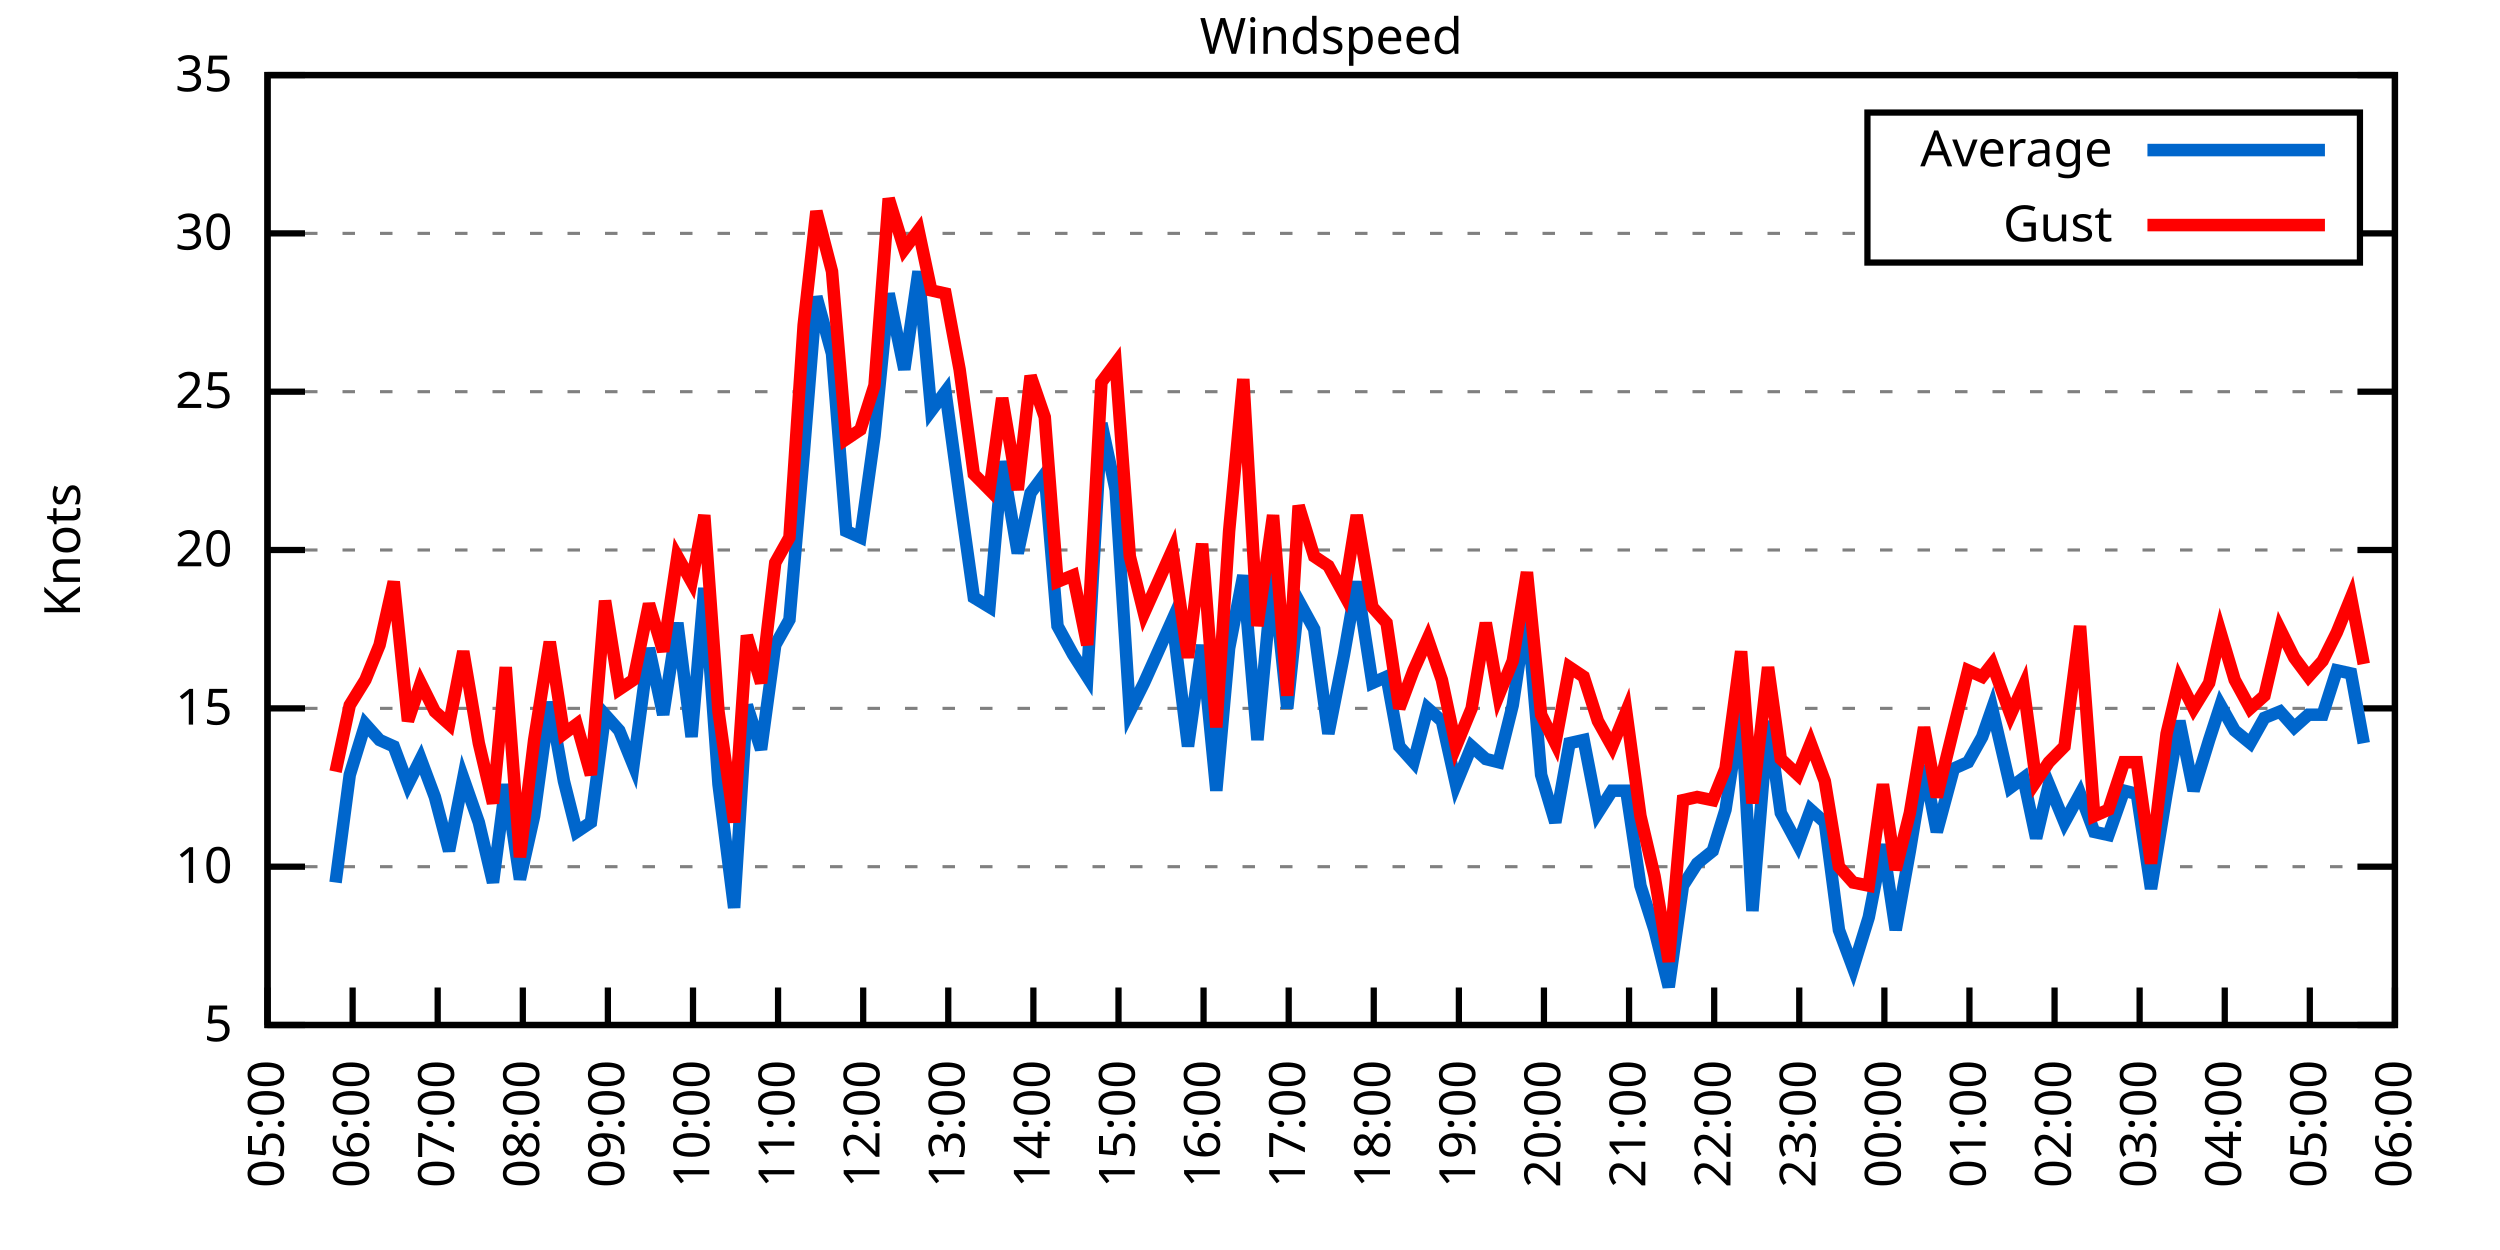
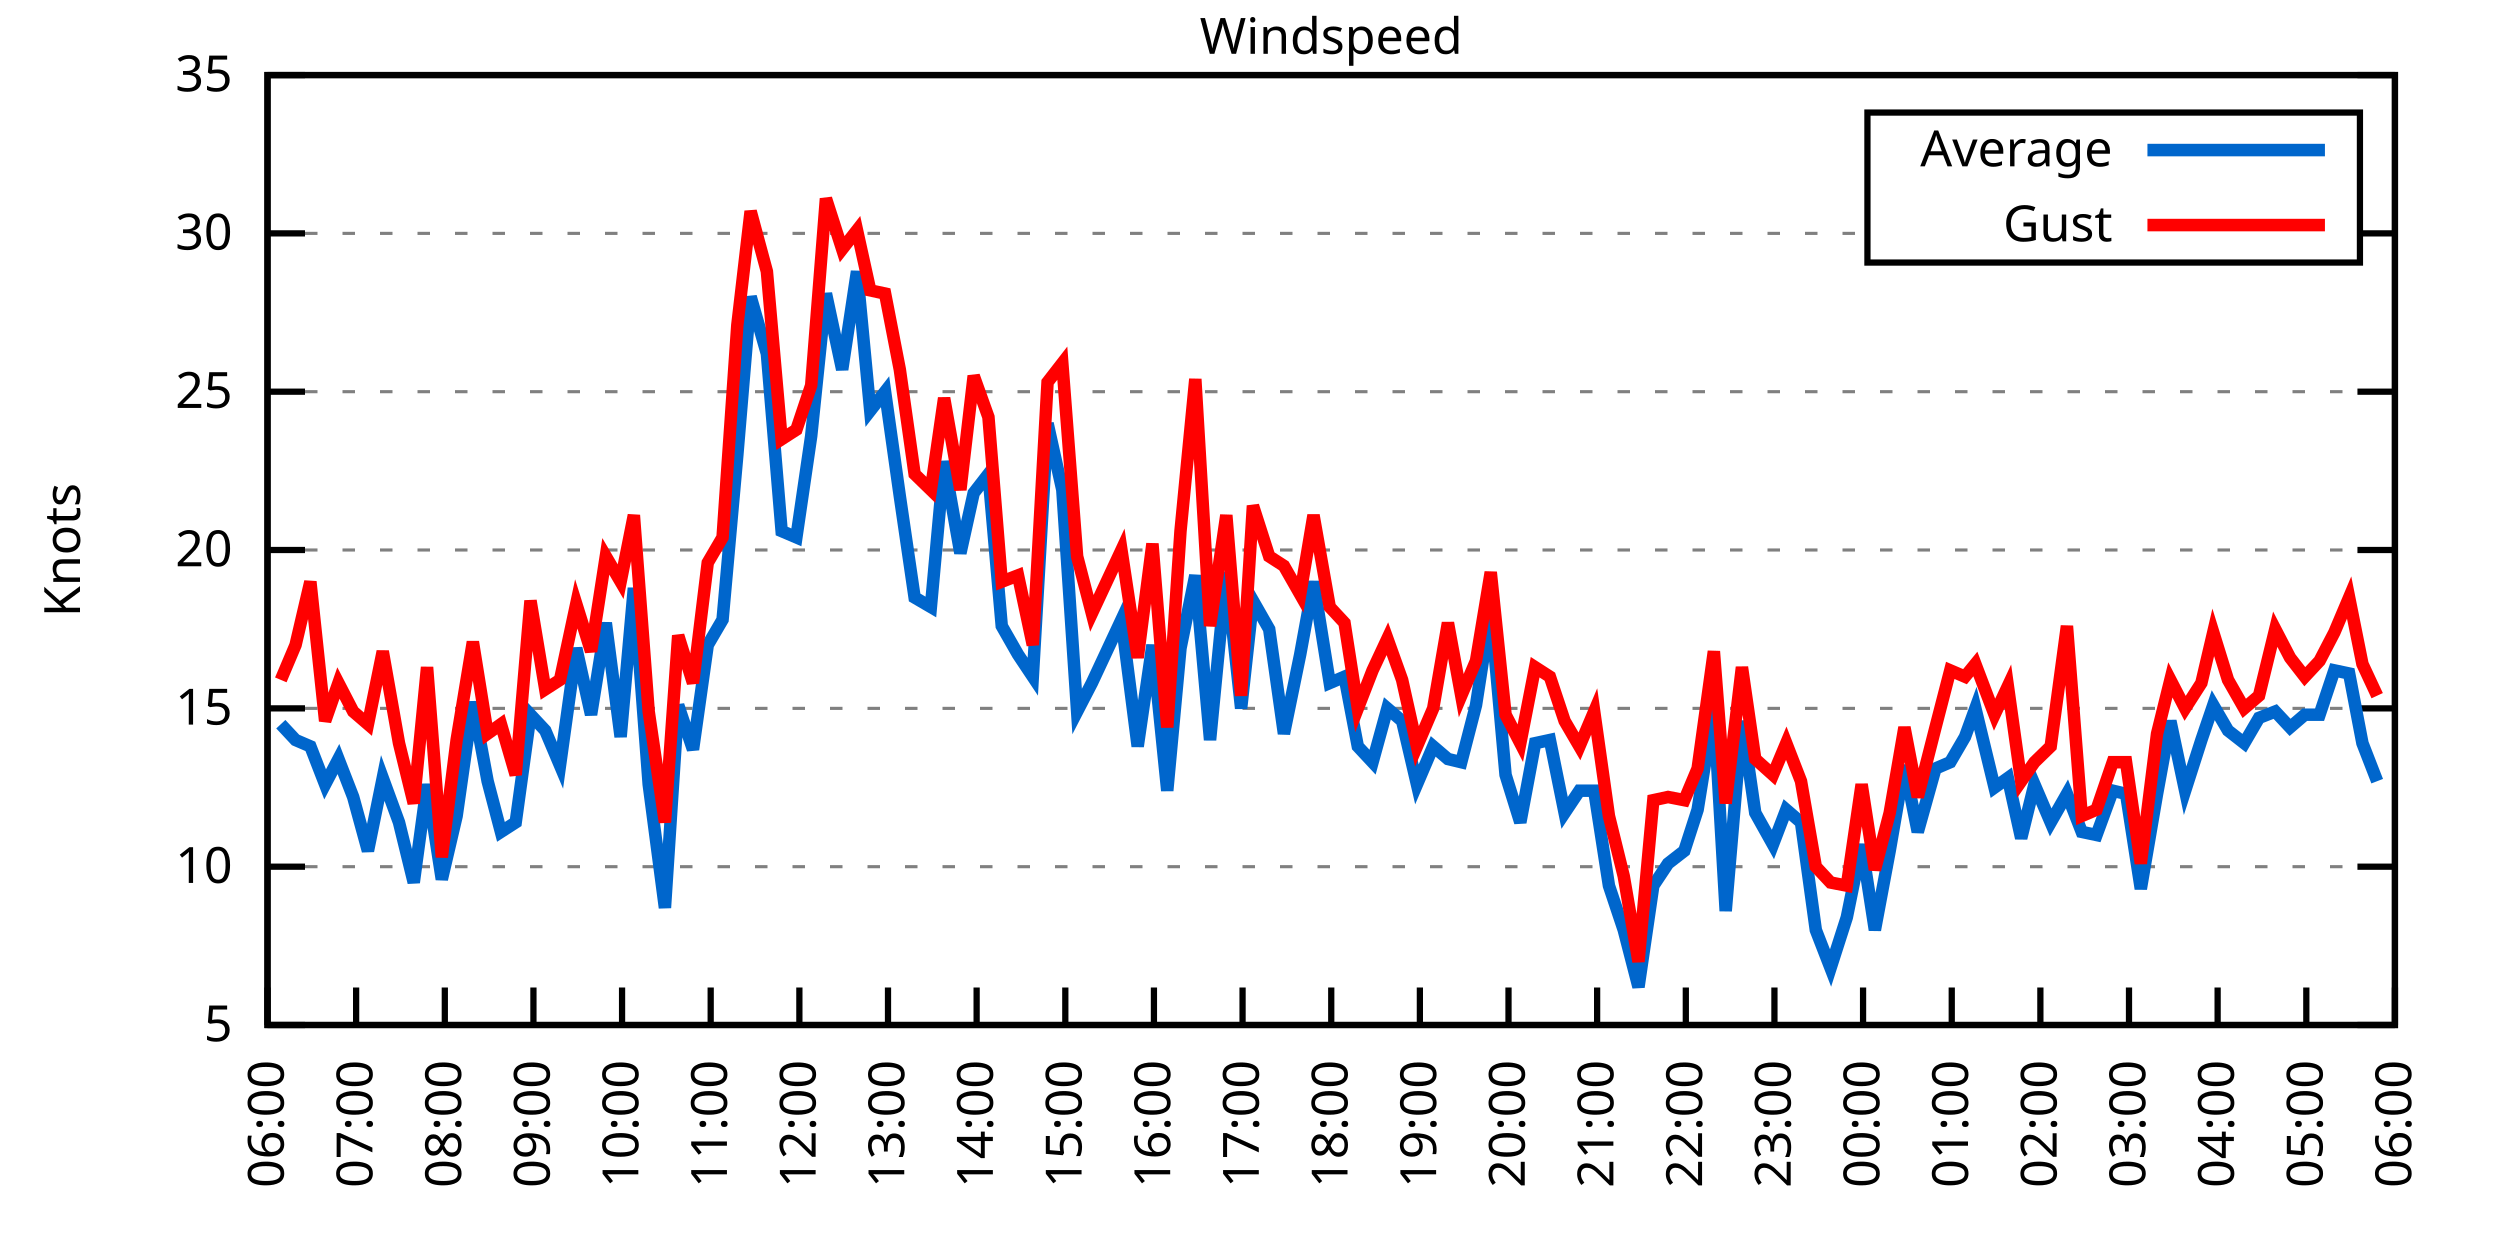
<svg xmlns="http://www.w3.org/2000/svg" xmlns:xlink="http://www.w3.org/1999/xlink" width="400" height="200" viewBox="0 0 400 200">
  <g id="gnuplot_canvas">
    <rect x="0" y="0" width="400" height="200" fill="none" />
    <defs>
      <circle id="gpDot" r="0.5" stroke-width="0.5" stroke="currentColor" />
      <path id="gpPt0" stroke-width="0.333" stroke="currentColor" d="M-1,0 h2 M0,-1 v2" />
      <path id="gpPt1" stroke-width="0.333" stroke="currentColor" d="M-1,-1 L1,1 M1,-1 L-1,1" />
      <path id="gpPt2" stroke-width="0.333" stroke="currentColor" d="M-1,0 L1,0 M0,-1 L0,1 M-1,-1 L1,1 M-1,1 L1,-1" />
      <rect id="gpPt3" stroke-width="0.333" stroke="currentColor" x="-1" y="-1" width="2" height="2" />
      <rect id="gpPt4" stroke-width="0.333" stroke="currentColor" fill="currentColor" x="-1" y="-1" width="2" height="2" />
      <circle id="gpPt5" stroke-width="0.333" stroke="currentColor" cx="0" cy="0" r="1" />
      <use xlink:href="#gpPt5" id="gpPt6" fill="currentColor" stroke="none" />
      <path id="gpPt7" stroke-width="0.333" stroke="currentColor" d="M0,-1.33 L-1.33,0.67 L1.33,0.67 z" />
      <use xlink:href="#gpPt7" id="gpPt8" fill="currentColor" stroke="none" />
      <use xlink:href="#gpPt7" id="gpPt9" stroke="currentColor" transform="rotate(180)" />
      <use xlink:href="#gpPt9" id="gpPt10" fill="currentColor" stroke="none" />
      <use xlink:href="#gpPt3" id="gpPt11" stroke="currentColor" transform="rotate(45)" />
      <use xlink:href="#gpPt11" id="gpPt12" fill="currentColor" stroke="none" />
      <path id="gpPt13" stroke-width="0.333" stroke="currentColor" d="M0,1.330 L1.265,0.411 L0.782,-1.067 L-0.782,-1.076 L-1.265,0.411 z" />
      <use xlink:href="#gpPt13" id="gpPt14" fill="currentColor" stroke="none" />
      <filter id="textbox" filterUnits="objectBoundingBox" x="0" y="0" height="1" width="1">
        <feFlood flood-color="white" flood-opacity="1" result="bgnd" />
        <feComposite in="SourceGraphic" in2="bgnd" operator="atop" />
      </filter>
      <filter id="greybox" filterUnits="objectBoundingBox" x="0" y="0" height="1" width="1">
        <feFlood flood-color="lightgrey" flood-opacity="1" result="grey" />
        <feComposite in="SourceGraphic" in2="grey" operator="atop" />
      </filter>
    </defs>
    <g fill="none" color="white" stroke="currentColor" stroke-width="1.00" stroke-linecap="butt" stroke-linejoin="miter">
</g>
    <g fill="none" color="black" stroke="currentColor" stroke-width="1.00" stroke-linecap="butt" stroke-linejoin="miter">
      <g stroke="none" shape-rendering="crispEdges">
        <polygon fill="rgb(255, 255, 255)" points="42.80,164.00 383.18,164.00 383.18,12.02 42.80,12.02 " />
      </g>
    </g>
    <g fill="none" color="black" stroke="currentColor" stroke-width="1.00" stroke-linecap="butt" stroke-linejoin="miter">
</g>
    <g fill="none" color="black" stroke="black" stroke-width="0.50" stroke-linecap="butt" stroke-linejoin="miter">
</g>
    <g fill="none" color="gray" stroke="currentColor" stroke-width="0.50" stroke-linecap="butt" stroke-linejoin="miter">
      <path stroke="gray" stroke-dasharray="2,4" class="gridline" d="M42.80,164.00 L383.19,164.00  " />
    </g>
    <g fill="none" color="gray" stroke="gray" stroke-width="1.00" stroke-linecap="butt" stroke-linejoin="miter">
</g>
    <g fill="none" color="black" stroke="currentColor" stroke-width="1.00" stroke-linecap="butt" stroke-linejoin="miter">
      <path stroke="black" d="M42.80,164.00 L48.80,164.00 M383.19,164.00 L377.19,164.00  " />
      <g transform="translate(37.20,166.60)" stroke="none" fill="black" font-family="Sans" font-size="8.00" text-anchor="end">
        <text>
          <tspan font-family="Sans"> 5</tspan>
        </text>
      </g>
    </g>
    <g fill="none" color="black" stroke="currentColor" stroke-width="1.00" stroke-linecap="butt" stroke-linejoin="miter">
</g>
    <g fill="none" color="black" stroke="black" stroke-width="0.50" stroke-linecap="butt" stroke-linejoin="miter">
</g>
    <g fill="none" color="gray" stroke="currentColor" stroke-width="0.50" stroke-linecap="butt" stroke-linejoin="miter">
      <path stroke="gray" stroke-dasharray="2,4" class="gridline" d="M42.80,138.67 L383.19,138.67  " />
    </g>
    <g fill="none" color="gray" stroke="gray" stroke-width="1.00" stroke-linecap="butt" stroke-linejoin="miter">
</g>
    <g fill="none" color="black" stroke="currentColor" stroke-width="1.00" stroke-linecap="butt" stroke-linejoin="miter">
      <path stroke="black" d="M42.80,138.67 L48.80,138.67 M383.19,138.67 L377.19,138.67  " />
      <g transform="translate(37.20,141.27)" stroke="none" fill="black" font-family="Sans" font-size="8.00" text-anchor="end">
        <text>
          <tspan font-family="Sans"> 10</tspan>
        </text>
      </g>
    </g>
    <g fill="none" color="black" stroke="currentColor" stroke-width="1.00" stroke-linecap="butt" stroke-linejoin="miter">
</g>
    <g fill="none" color="black" stroke="black" stroke-width="0.50" stroke-linecap="butt" stroke-linejoin="miter">
</g>
    <g fill="none" color="gray" stroke="currentColor" stroke-width="0.50" stroke-linecap="butt" stroke-linejoin="miter">
      <path stroke="gray" stroke-dasharray="2,4" class="gridline" d="M42.80,113.34 L383.19,113.34  " />
    </g>
    <g fill="none" color="gray" stroke="gray" stroke-width="1.00" stroke-linecap="butt" stroke-linejoin="miter">
</g>
    <g fill="none" color="black" stroke="currentColor" stroke-width="1.00" stroke-linecap="butt" stroke-linejoin="miter">
      <path stroke="black" d="M42.80,113.34 L48.80,113.34 M383.19,113.34 L377.19,113.34  " />
      <g transform="translate(37.20,115.94)" stroke="none" fill="black" font-family="Sans" font-size="8.00" text-anchor="end">
        <text>
          <tspan font-family="Sans"> 15</tspan>
        </text>
      </g>
    </g>
    <g fill="none" color="black" stroke="currentColor" stroke-width="1.00" stroke-linecap="butt" stroke-linejoin="miter">
</g>
    <g fill="none" color="black" stroke="black" stroke-width="0.50" stroke-linecap="butt" stroke-linejoin="miter">
</g>
    <g fill="none" color="gray" stroke="currentColor" stroke-width="0.50" stroke-linecap="butt" stroke-linejoin="miter">
      <path stroke="gray" stroke-dasharray="2,4" class="gridline" d="M42.80,88.00 L383.19,88.00  " />
    </g>
    <g fill="none" color="gray" stroke="gray" stroke-width="1.00" stroke-linecap="butt" stroke-linejoin="miter">
</g>
    <g fill="none" color="black" stroke="currentColor" stroke-width="1.00" stroke-linecap="butt" stroke-linejoin="miter">
      <path stroke="black" d="M42.80,88.00 L48.80,88.00 M383.19,88.00 L377.19,88.00  " />
      <g transform="translate(37.20,90.60)" stroke="none" fill="black" font-family="Sans" font-size="8.00" text-anchor="end">
        <text>
          <tspan font-family="Sans"> 20</tspan>
        </text>
      </g>
    </g>
    <g fill="none" color="black" stroke="currentColor" stroke-width="1.00" stroke-linecap="butt" stroke-linejoin="miter">
</g>
    <g fill="none" color="black" stroke="black" stroke-width="0.50" stroke-linecap="butt" stroke-linejoin="miter">
</g>
    <g fill="none" color="gray" stroke="currentColor" stroke-width="0.50" stroke-linecap="butt" stroke-linejoin="miter">
      <path stroke="gray" stroke-dasharray="2,4" class="gridline" d="M42.80,62.67 L383.19,62.67  " />
    </g>
    <g fill="none" color="gray" stroke="gray" stroke-width="1.00" stroke-linecap="butt" stroke-linejoin="miter">
</g>
    <g fill="none" color="black" stroke="currentColor" stroke-width="1.00" stroke-linecap="butt" stroke-linejoin="miter">
      <path stroke="black" d="M42.80,62.67 L48.80,62.67 M383.19,62.67 L377.19,62.67  " />
      <g transform="translate(37.20,65.27)" stroke="none" fill="black" font-family="Sans" font-size="8.00" text-anchor="end">
        <text>
          <tspan font-family="Sans"> 25</tspan>
        </text>
      </g>
    </g>
    <g fill="none" color="black" stroke="currentColor" stroke-width="1.00" stroke-linecap="butt" stroke-linejoin="miter">
</g>
    <g fill="none" color="black" stroke="black" stroke-width="0.50" stroke-linecap="butt" stroke-linejoin="miter">
</g>
    <g fill="none" color="gray" stroke="currentColor" stroke-width="0.50" stroke-linecap="butt" stroke-linejoin="miter">
      <path stroke="gray" stroke-dasharray="2,4" class="gridline" d="M42.80,37.34 L298.79,37.34 M377.59,37.34 L383.19,37.34  " />
    </g>
    <g fill="none" color="gray" stroke="gray" stroke-width="1.00" stroke-linecap="butt" stroke-linejoin="miter">
</g>
    <g fill="none" color="black" stroke="currentColor" stroke-width="1.00" stroke-linecap="butt" stroke-linejoin="miter">
      <path stroke="black" d="M42.80,37.34 L48.80,37.34 M383.19,37.34 L377.19,37.34  " />
      <g transform="translate(37.20,39.94)" stroke="none" fill="black" font-family="Sans" font-size="8.00" text-anchor="end">
        <text>
          <tspan font-family="Sans"> 30</tspan>
        </text>
      </g>
    </g>
    <g fill="none" color="black" stroke="currentColor" stroke-width="1.00" stroke-linecap="butt" stroke-linejoin="miter">
</g>
    <g fill="none" color="black" stroke="black" stroke-width="0.50" stroke-linecap="butt" stroke-linejoin="miter">
</g>
    <g fill="none" color="gray" stroke="currentColor" stroke-width="0.50" stroke-linecap="butt" stroke-linejoin="miter">
      <path stroke="gray" stroke-dasharray="2,4" class="gridline" d="M42.80,12.01 L383.19,12.01  " />
    </g>
    <g fill="none" color="gray" stroke="gray" stroke-width="1.00" stroke-linecap="butt" stroke-linejoin="miter">
</g>
    <g fill="none" color="black" stroke="currentColor" stroke-width="1.00" stroke-linecap="butt" stroke-linejoin="miter">
      <path stroke="black" d="M42.80,12.01 L48.80,12.01 M383.19,12.01 L377.19,12.01  " />
      <g transform="translate(37.20,14.61)" stroke="none" fill="black" font-family="Sans" font-size="8.00" text-anchor="end">
        <text>
          <tspan font-family="Sans"> 35</tspan>
        </text>
      </g>
    </g>
    <g fill="none" color="black" stroke="currentColor" stroke-width="1.00" stroke-linecap="butt" stroke-linejoin="miter">
      <path stroke="black" d="M42.80,164.00 L42.80,158.00  " />
      <g transform="translate(45.40,169.60) rotate(270.00)" stroke="none" fill="black" font-family="Sans" font-size="8.00" text-anchor="end">
        <text>
-           <tspan font-family="Sans">05:00</tspan>
-         </text>
-       </g>
-     </g>
-     <g fill="none" color="black" stroke="currentColor" stroke-width="1.00" stroke-linecap="butt" stroke-linejoin="miter">
-       <path stroke="black" d="M56.42,164.00 L56.42,158.00  " />
-       <g transform="translate(59.02,169.60) rotate(270.00)" stroke="none" fill="black" font-family="Sans" font-size="8.00" text-anchor="end">
-         <text>
          <tspan font-family="Sans">06:00</tspan>
        </text>
      </g>
    </g>
    <g fill="none" color="black" stroke="currentColor" stroke-width="1.00" stroke-linecap="butt" stroke-linejoin="miter">
-       <path stroke="black" d="M70.03,164.00 L70.03,158.00  " />
-       <g transform="translate(72.63,169.60) rotate(270.00)" stroke="none" fill="black" font-family="Sans" font-size="8.00" text-anchor="end">
+       <path stroke="black" d="M56.98,164.00 L56.98,158.00  " />
+       <g transform="translate(59.58,169.60) rotate(270.00)" stroke="none" fill="black" font-family="Sans" font-size="8.00" text-anchor="end">
        <text>
          <tspan font-family="Sans">07:00</tspan>
        </text>
      </g>
    </g>
    <g fill="none" color="black" stroke="currentColor" stroke-width="1.00" stroke-linecap="butt" stroke-linejoin="miter">
-       <path stroke="black" d="M83.65,164.00 L83.65,158.00  " />
-       <g transform="translate(86.25,169.60) rotate(270.00)" stroke="none" fill="black" font-family="Sans" font-size="8.00" text-anchor="end">
+       <path stroke="black" d="M71.17,164.00 L71.17,158.00  " />
+       <g transform="translate(73.77,169.60) rotate(270.00)" stroke="none" fill="black" font-family="Sans" font-size="8.00" text-anchor="end">
        <text>
          <tspan font-family="Sans">08:00</tspan>
        </text>
      </g>
    </g>
    <g fill="none" color="black" stroke="currentColor" stroke-width="1.00" stroke-linecap="butt" stroke-linejoin="miter">
-       <path stroke="black" d="M97.26,164.00 L97.26,158.00  " />
-       <g transform="translate(99.86,169.60) rotate(270.00)" stroke="none" fill="black" font-family="Sans" font-size="8.00" text-anchor="end">
+       <path stroke="black" d="M85.35,164.00 L85.35,158.00  " />
+       <g transform="translate(87.95,169.60) rotate(270.00)" stroke="none" fill="black" font-family="Sans" font-size="8.00" text-anchor="end">
        <text>
          <tspan font-family="Sans">09:00</tspan>
        </text>
      </g>
    </g>
    <g fill="none" color="black" stroke="currentColor" stroke-width="1.00" stroke-linecap="butt" stroke-linejoin="miter">
-       <path stroke="black" d="M110.88,164.00 L110.88,158.00  " />
-       <g transform="translate(113.48,169.60) rotate(270.00)" stroke="none" fill="black" font-family="Sans" font-size="8.00" text-anchor="end">
+       <path stroke="black" d="M99.53,164.00 L99.53,158.00  " />
+       <g transform="translate(102.13,169.60) rotate(270.00)" stroke="none" fill="black" font-family="Sans" font-size="8.00" text-anchor="end">
        <text>
          <tspan font-family="Sans">10:00</tspan>
        </text>
      </g>
    </g>
    <g fill="none" color="black" stroke="currentColor" stroke-width="1.00" stroke-linecap="butt" stroke-linejoin="miter">
-       <path stroke="black" d="M124.49,164.00 L124.49,158.00  " />
-       <g transform="translate(127.09,169.60) rotate(270.00)" stroke="none" fill="black" font-family="Sans" font-size="8.00" text-anchor="end">
+       <path stroke="black" d="M113.71,164.00 L113.71,158.00  " />
+       <g transform="translate(116.31,169.60) rotate(270.00)" stroke="none" fill="black" font-family="Sans" font-size="8.00" text-anchor="end">
        <text>
          <tspan font-family="Sans">11:00</tspan>
        </text>
      </g>
    </g>
    <g fill="none" color="black" stroke="currentColor" stroke-width="1.00" stroke-linecap="butt" stroke-linejoin="miter">
-       <path stroke="black" d="M138.11,164.00 L138.11,158.00  " />
-       <g transform="translate(140.71,169.60) rotate(270.00)" stroke="none" fill="black" font-family="Sans" font-size="8.00" text-anchor="end">
+       <path stroke="black" d="M127.90,164.00 L127.90,158.00  " />
+       <g transform="translate(130.50,169.60) rotate(270.00)" stroke="none" fill="black" font-family="Sans" font-size="8.00" text-anchor="end">
        <text>
          <tspan font-family="Sans">12:00</tspan>
        </text>
      </g>
    </g>
    <g fill="none" color="black" stroke="currentColor" stroke-width="1.00" stroke-linecap="butt" stroke-linejoin="miter">
-       <path stroke="black" d="M151.72,164.00 L151.72,158.00  " />
-       <g transform="translate(154.32,169.60) rotate(270.00)" stroke="none" fill="black" font-family="Sans" font-size="8.00" text-anchor="end">
+       <path stroke="black" d="M142.08,164.00 L142.08,158.00  " />
+       <g transform="translate(144.68,169.60) rotate(270.00)" stroke="none" fill="black" font-family="Sans" font-size="8.00" text-anchor="end">
        <text>
          <tspan font-family="Sans">13:00</tspan>
        </text>
      </g>
    </g>
    <g fill="none" color="black" stroke="currentColor" stroke-width="1.00" stroke-linecap="butt" stroke-linejoin="miter">
-       <path stroke="black" d="M165.34,164.00 L165.34,158.00  " />
-       <g transform="translate(167.94,169.60) rotate(270.00)" stroke="none" fill="black" font-family="Sans" font-size="8.00" text-anchor="end">
+       <path stroke="black" d="M156.26,164.00 L156.26,158.00  " />
+       <g transform="translate(158.86,169.60) rotate(270.00)" stroke="none" fill="black" font-family="Sans" font-size="8.00" text-anchor="end">
        <text>
          <tspan font-family="Sans">14:00</tspan>
        </text>
      </g>
    </g>
    <g fill="none" color="black" stroke="currentColor" stroke-width="1.00" stroke-linecap="butt" stroke-linejoin="miter">
-       <path stroke="black" d="M178.96,164.00 L178.96,158.00  " />
-       <g transform="translate(181.56,169.60) rotate(270.00)" stroke="none" fill="black" font-family="Sans" font-size="8.00" text-anchor="end">
+       <path stroke="black" d="M170.45,164.00 L170.45,158.00  " />
+       <g transform="translate(173.05,169.60) rotate(270.00)" stroke="none" fill="black" font-family="Sans" font-size="8.00" text-anchor="end">
        <text>
          <tspan font-family="Sans">15:00</tspan>
        </text>
      </g>
    </g>
    <g fill="none" color="black" stroke="currentColor" stroke-width="1.00" stroke-linecap="butt" stroke-linejoin="miter">
-       <path stroke="black" d="M192.57,164.00 L192.57,158.00  " />
-       <g transform="translate(195.17,169.60) rotate(270.00)" stroke="none" fill="black" font-family="Sans" font-size="8.00" text-anchor="end">
+       <path stroke="black" d="M184.63,164.00 L184.63,158.00  " />
+       <g transform="translate(187.23,169.60) rotate(270.00)" stroke="none" fill="black" font-family="Sans" font-size="8.00" text-anchor="end">
        <text>
          <tspan font-family="Sans">16:00</tspan>
        </text>
      </g>
    </g>
    <g fill="none" color="black" stroke="currentColor" stroke-width="1.00" stroke-linecap="butt" stroke-linejoin="miter">
-       <path stroke="black" d="M206.19,164.00 L206.19,158.00  " />
-       <g transform="translate(208.79,169.60) rotate(270.00)" stroke="none" fill="black" font-family="Sans" font-size="8.00" text-anchor="end">
+       <path stroke="black" d="M198.81,164.00 L198.81,158.00  " />
+       <g transform="translate(201.41,169.60) rotate(270.00)" stroke="none" fill="black" font-family="Sans" font-size="8.00" text-anchor="end">
        <text>
          <tspan font-family="Sans">17:00</tspan>
        </text>
      </g>
    </g>
    <g fill="none" color="black" stroke="currentColor" stroke-width="1.00" stroke-linecap="butt" stroke-linejoin="miter">
-       <path stroke="black" d="M219.80,164.00 L219.80,158.00  " />
-       <g transform="translate(222.40,169.60) rotate(270.00)" stroke="none" fill="black" font-family="Sans" font-size="8.00" text-anchor="end">
+       <path stroke="black" d="M213.00,164.00 L213.00,158.00  " />
+       <g transform="translate(215.60,169.60) rotate(270.00)" stroke="none" fill="black" font-family="Sans" font-size="8.00" text-anchor="end">
        <text>
          <tspan font-family="Sans">18:00</tspan>
        </text>
      </g>
    </g>
    <g fill="none" color="black" stroke="currentColor" stroke-width="1.00" stroke-linecap="butt" stroke-linejoin="miter">
-       <path stroke="black" d="M233.42,164.00 L233.42,158.00  " />
-       <g transform="translate(236.02,169.60) rotate(270.00)" stroke="none" fill="black" font-family="Sans" font-size="8.00" text-anchor="end">
+       <path stroke="black" d="M227.18,164.00 L227.18,158.00  " />
+       <g transform="translate(229.78,169.60) rotate(270.00)" stroke="none" fill="black" font-family="Sans" font-size="8.00" text-anchor="end">
        <text>
          <tspan font-family="Sans">19:00</tspan>
        </text>
      </g>
    </g>
    <g fill="none" color="black" stroke="currentColor" stroke-width="1.00" stroke-linecap="butt" stroke-linejoin="miter">
-       <path stroke="black" d="M247.03,164.00 L247.03,158.00  " />
-       <g transform="translate(249.63,169.60) rotate(270.00)" stroke="none" fill="black" font-family="Sans" font-size="8.00" text-anchor="end">
+       <path stroke="black" d="M241.36,164.00 L241.36,158.00  " />
+       <g transform="translate(243.96,169.60) rotate(270.00)" stroke="none" fill="black" font-family="Sans" font-size="8.00" text-anchor="end">
        <text>
          <tspan font-family="Sans">20:00</tspan>
        </text>
      </g>
    </g>
    <g fill="none" color="black" stroke="currentColor" stroke-width="1.00" stroke-linecap="butt" stroke-linejoin="miter">
-       <path stroke="black" d="M260.65,164.00 L260.65,158.00  " />
-       <g transform="translate(263.25,169.60) rotate(270.00)" stroke="none" fill="black" font-family="Sans" font-size="8.00" text-anchor="end">
+       <path stroke="black" d="M255.54,164.00 L255.54,158.00  " />
+       <g transform="translate(258.14,169.60) rotate(270.00)" stroke="none" fill="black" font-family="Sans" font-size="8.00" text-anchor="end">
        <text>
          <tspan font-family="Sans">21:00</tspan>
        </text>
      </g>
    </g>
    <g fill="none" color="black" stroke="currentColor" stroke-width="1.00" stroke-linecap="butt" stroke-linejoin="miter">
-       <path stroke="black" d="M274.27,164.00 L274.27,158.00  " />
-       <g transform="translate(276.87,169.60) rotate(270.00)" stroke="none" fill="black" font-family="Sans" font-size="8.00" text-anchor="end">
+       <path stroke="black" d="M269.73,164.00 L269.73,158.00  " />
+       <g transform="translate(272.33,169.60) rotate(270.00)" stroke="none" fill="black" font-family="Sans" font-size="8.00" text-anchor="end">
        <text>
          <tspan font-family="Sans">22:00</tspan>
        </text>
      </g>
    </g>
    <g fill="none" color="black" stroke="currentColor" stroke-width="1.00" stroke-linecap="butt" stroke-linejoin="miter">
-       <path stroke="black" d="M287.88,164.00 L287.88,158.00  " />
-       <g transform="translate(290.48,169.60) rotate(270.00)" stroke="none" fill="black" font-family="Sans" font-size="8.00" text-anchor="end">
+       <path stroke="black" d="M283.91,164.00 L283.91,158.00  " />
+       <g transform="translate(286.51,169.60) rotate(270.00)" stroke="none" fill="black" font-family="Sans" font-size="8.00" text-anchor="end">
        <text>
          <tspan font-family="Sans">23:00</tspan>
        </text>
      </g>
    </g>
    <g fill="none" color="black" stroke="currentColor" stroke-width="1.00" stroke-linecap="butt" stroke-linejoin="miter">
-       <path stroke="black" d="M301.50,164.00 L301.50,158.00  " />
-       <g transform="translate(304.10,169.60) rotate(270.00)" stroke="none" fill="black" font-family="Sans" font-size="8.00" text-anchor="end">
+       <path stroke="black" d="M298.09,164.00 L298.09,158.00  " />
+       <g transform="translate(300.69,169.60) rotate(270.00)" stroke="none" fill="black" font-family="Sans" font-size="8.00" text-anchor="end">
        <text>
          <tspan font-family="Sans">00:00</tspan>
        </text>
      </g>
    </g>
    <g fill="none" color="black" stroke="currentColor" stroke-width="1.00" stroke-linecap="butt" stroke-linejoin="miter">
-       <path stroke="black" d="M315.11,164.00 L315.11,158.00  " />
-       <g transform="translate(317.71,169.60) rotate(270.00)" stroke="none" fill="black" font-family="Sans" font-size="8.00" text-anchor="end">
+       <path stroke="black" d="M312.28,164.00 L312.28,158.00  " />
+       <g transform="translate(314.88,169.60) rotate(270.00)" stroke="none" fill="black" font-family="Sans" font-size="8.00" text-anchor="end">
        <text>
          <tspan font-family="Sans">01:00</tspan>
        </text>
      </g>
    </g>
    <g fill="none" color="black" stroke="currentColor" stroke-width="1.00" stroke-linecap="butt" stroke-linejoin="miter">
-       <path stroke="black" d="M328.73,164.00 L328.73,158.00  " />
-       <g transform="translate(331.33,169.60) rotate(270.00)" stroke="none" fill="black" font-family="Sans" font-size="8.00" text-anchor="end">
+       <path stroke="black" d="M326.46,164.00 L326.46,158.00  " />
+       <g transform="translate(329.06,169.60) rotate(270.00)" stroke="none" fill="black" font-family="Sans" font-size="8.00" text-anchor="end">
        <text>
          <tspan font-family="Sans">02:00</tspan>
        </text>
      </g>
    </g>
    <g fill="none" color="black" stroke="currentColor" stroke-width="1.00" stroke-linecap="butt" stroke-linejoin="miter">
-       <path stroke="black" d="M342.34,164.00 L342.34,158.00  " />
-       <g transform="translate(344.94,169.60) rotate(270.00)" stroke="none" fill="black" font-family="Sans" font-size="8.00" text-anchor="end">
+       <path stroke="black" d="M340.64,164.00 L340.64,158.00  " />
+       <g transform="translate(343.24,169.60) rotate(270.00)" stroke="none" fill="black" font-family="Sans" font-size="8.00" text-anchor="end">
        <text>
          <tspan font-family="Sans">03:00</tspan>
        </text>
      </g>
    </g>
    <g fill="none" color="black" stroke="currentColor" stroke-width="1.00" stroke-linecap="butt" stroke-linejoin="miter">
-       <path stroke="black" d="M355.96,164.00 L355.96,158.00  " />
-       <g transform="translate(358.56,169.60) rotate(270.00)" stroke="none" fill="black" font-family="Sans" font-size="8.00" text-anchor="end">
+       <path stroke="black" d="M354.82,164.00 L354.82,158.00  " />
+       <g transform="translate(357.42,169.60) rotate(270.00)" stroke="none" fill="black" font-family="Sans" font-size="8.00" text-anchor="end">
        <text>
          <tspan font-family="Sans">04:00</tspan>
        </text>
      </g>
    </g>
    <g fill="none" color="black" stroke="currentColor" stroke-width="1.00" stroke-linecap="butt" stroke-linejoin="miter">
-       <path stroke="black" d="M369.57,164.00 L369.57,158.00  " />
-       <g transform="translate(372.17,169.60) rotate(270.00)" stroke="none" fill="black" font-family="Sans" font-size="8.00" text-anchor="end">
+       <path stroke="black" d="M369.01,164.00 L369.01,158.00  " />
+       <g transform="translate(371.61,169.60) rotate(270.00)" stroke="none" fill="black" font-family="Sans" font-size="8.00" text-anchor="end">
        <text>
          <tspan font-family="Sans">05:00</tspan>
        </text>
      </g>
    </g>
    <g fill="none" color="black" stroke="currentColor" stroke-width="1.00" stroke-linecap="butt" stroke-linejoin="miter">
      <path stroke="black" d="M383.19,164.00 L383.19,158.00  " />
      <g transform="translate(385.79,169.60) rotate(270.00)" stroke="none" fill="black" font-family="Sans" font-size="8.00" text-anchor="end">
        <text>
          <tspan font-family="Sans">06:00</tspan>
        </text>
      </g>
    </g>
    <g fill="none" color="black" stroke="currentColor" stroke-width="1.00" stroke-linecap="butt" stroke-linejoin="miter">
</g>
    <g fill="none" color="black" stroke="currentColor" stroke-width="1.00" stroke-linecap="butt" stroke-linejoin="miter">
      <path stroke="black" d="M42.80,12.01 L42.80,164.00 L383.19,164.00 L383.19,12.01 L42.80,12.01 Z  " />
    </g>
    <g fill="none" color="black" stroke="currentColor" stroke-width="1.00" stroke-linecap="butt" stroke-linejoin="miter">
</g>
    <g fill="none" color="black" stroke="currentColor" stroke-width="1.00" stroke-linecap="butt" stroke-linejoin="miter">
      <path stroke="black" d="M298.79,42.01 L298.79,18.01 L377.59,18.01 L377.59,42.01 L298.79,42.01 Z  " />
    </g>
    <g id="Windspeed_plot_1">
      <g fill="none" color="white" stroke="black" stroke-width="2.00" stroke-linecap="butt" stroke-linejoin="miter">
</g>
      <g fill="none" color="black" stroke="currentColor" stroke-width="2.00" stroke-linecap="butt" stroke-linejoin="miter">
        <g transform="translate(337.99,26.61)" stroke="none" fill="black" font-family="Sans" font-size="8.00" text-anchor="end">
          <text>
            <tspan font-family="Sans">Average</tspan>
          </text>
        </g>
      </g>
      <g fill="none" color="black" stroke="currentColor" stroke-width="2.00" stroke-linecap="butt" stroke-linejoin="miter">
-         <path stroke="rgb(  0, 102, 204)" d="M343.59,24.01 L371.99,24.01 M53.69,141.20 L55.96,123.98 L58.46,115.87 L60.73,118.40 L63.00,119.42 L65.27,125.50   L67.31,121.44 L69.58,127.52 L71.85,136.14 L74.12,124.48 L76.61,131.58 L78.88,141.20 L80.92,125.50 L83.19,140.69   L85.46,130.56 L87.96,112.32 L90.23,124.99 L92.27,133.10 L94.54,131.58 L96.81,114.35 L99.08,116.88 L101.35,122.46   L103.84,103.71 L106.11,114.35 L108.38,99.66 L110.65,117.90 L112.69,94.08 L114.96,125.50 L117.46,145.25 L119.50,112.83   L121.77,119.92 L124.04,103.20 L126.31,99.15 L128.58,72.81 L130.62,47.47 L133.12,56.59 L135.39,84.97 L137.66,85.98   L139.92,69.77 L142.19,46.97 L144.69,59.13 L146.96,43.42 L149.00,65.71 L151.27,62.67 L153.54,79.39 L155.81,95.60   L158.31,97.12 L160.35,73.82 L162.84,88.51 L164.89,78.89 L167.16,75.85 L169.20,100.16 L171.69,104.72 L173.96,108.27   L176.23,67.74 L178.50,78.38 L180.77,113.84 L183.04,109.28 L187.58,99.15 L190.08,119.42 L192.34,103.20 L194.61,126.51   L196.66,103.71 L198.93,92.06 L201.19,118.40 L203.69,91.55 L205.96,113.34 L207.78,96.11 L210.27,100.67 L212.54,117.39   L215.04,104.72 L217.08,93.07 L219.58,109.28 L221.85,108.27 L223.89,119.42 L226.16,121.95 L228.43,113.34 L230.70,115.36   L232.96,125.50 L235.46,119.42 L237.73,121.44 L239.77,121.95 L242.04,112.83 L244.31,97.63 L246.58,123.98 L248.85,131.58   L251.12,118.91 L253.39,118.40 L255.66,130.06 L257.93,126.51 L260.20,126.51 L262.47,141.71 L264.73,148.80 L267.00,157.92   L269.27,141.71 L271.54,138.16 L274.04,136.14 L276.08,129.55 L278.58,113.34 L280.39,145.76 L282.89,115.36 L284.93,130.06   L287.65,135.12 L289.70,129.55 L291.97,131.58 L294.23,148.80 L296.50,154.88 L299.00,146.77 L301.27,135.12 L303.31,148.80   L305.58,136.14 L307.85,122.46 L309.89,133.10 L312.62,122.96 L314.89,121.95 L317.15,117.90 L318.74,113.34 L321.69,126.00   L323.74,124.48 L325.78,134.11 L327.82,125.50 L330.32,131.58 L332.81,127.02 L335.08,133.10 L337.35,133.60 L339.85,126.51   L341.89,127.02 L344.16,142.21 L346.65,127.02 L348.70,115.36 L350.97,126.51 L353.46,118.40 L355.28,112.83 L357.55,116.88   L360.04,118.91 L362.31,114.86 L364.81,113.84 L367.08,116.38 L369.35,114.35 L371.62,114.35 L373.89,107.26 L376.16,107.76   L378.20,118.91  " />
+         <path stroke="rgb(  0, 102, 204)" d="M343.59,24.01 L371.99,24.01 M44.93,115.87 L47.29,118.40 L49.66,119.42 L52.02,125.50 L54.15,121.44 L56.51,127.52   L58.87,136.14 L61.24,124.48 L63.84,131.58 L66.20,141.20 L68.33,125.50 L70.69,140.69 L73.06,130.56 L75.66,112.32   L78.02,124.99 L80.15,133.10 L82.51,131.58 L84.88,114.35 L87.24,116.88 L89.60,122.46 L92.20,103.71 L94.57,114.35   L96.93,99.66 L99.30,117.90 L101.42,94.08 L103.79,125.50 L106.39,145.25 L108.51,112.83 L110.88,119.92 L113.24,103.20   L115.61,99.15 L117.97,72.81 L120.10,47.47 L122.70,56.59 L125.06,84.97 L127.42,85.98 L129.79,69.77 L132.15,46.97   L134.75,59.13 L137.12,43.42 L139.24,65.71 L141.61,62.67 L143.97,79.39 L146.34,95.60 L148.94,97.12 L151.06,73.82   L153.66,88.51 L155.79,78.89 L158.15,75.85 L160.28,100.16 L162.88,104.72 L165.25,108.27 L167.61,67.74 L169.97,78.38   L172.34,113.84 L174.70,109.28 L179.43,99.15 L182.03,119.42 L184.39,103.20 L186.76,126.51 L188.88,103.71 L191.25,92.06   L193.61,118.40 L196.21,91.55 L198.58,113.34 L200.47,96.11 L203.07,100.67 L205.43,117.39 L208.03,104.72 L210.16,93.07   L212.76,109.28 L215.12,108.27 L217.25,119.42 L219.61,121.95 L221.98,113.34 L224.34,115.36 L226.71,125.50 L229.31,119.42   L231.67,121.44 L233.80,121.95 L236.16,112.83 L238.52,97.63 L240.89,123.98 L243.25,131.58 L245.62,118.91 L247.98,118.40   L250.34,130.06 L252.71,126.51 L255.07,126.51 L257.43,141.71 L259.80,148.80 L262.16,157.92 L264.53,141.71 L266.89,138.16   L269.49,136.14 L271.62,129.55 L274.22,113.34 L276.11,145.76 L278.71,115.36 L280.84,130.06 L283.67,135.12 L285.80,129.55   L288.16,131.58 L290.53,148.80 L292.89,154.88 L295.49,146.77 L297.86,135.12 L299.98,148.80 L302.35,136.14 L304.71,122.46   L306.84,133.10 L309.68,122.96 L312.04,121.95 L314.40,117.90 L316.06,113.34 L319.13,126.00 L321.26,124.48 L323.39,134.11   L325.51,125.50 L328.11,131.58 L330.71,127.02 L333.08,133.10 L335.44,133.60 L338.04,126.51 L340.17,127.02 L342.53,142.21   L345.13,127.02 L347.26,115.36 L349.62,126.51 L352.22,118.40 L354.12,112.83 L356.48,116.88 L359.08,118.91 L361.44,114.86   L364.04,113.84 L366.41,116.38 L368.77,114.35 L371.13,114.35 L373.50,107.26 L375.86,107.76 L377.99,118.91 L380.35,124.99    " />
      </g>
    </g>
    <g id="Windspeed_plot_2">
      <g fill="none" color="black" stroke="currentColor" stroke-width="2.00" stroke-linecap="butt" stroke-linejoin="miter">
        <g transform="translate(337.99,38.61)" stroke="none" fill="black" font-family="Sans" font-size="8.00" text-anchor="end">
          <text>
            <tspan font-family="Sans">Gust</tspan>
          </text>
        </g>
      </g>
      <g fill="none" color="black" stroke="currentColor" stroke-width="2.00" stroke-linecap="butt" stroke-linejoin="miter">
-         <path stroke="rgb(255,   0,   0)" d="M343.59,36.01 L371.99,36.01 M53.69,123.47 L55.96,112.83 L58.46,108.78 L60.73,103.20 L63.00,93.07 L65.27,115.36   L67.31,109.28 L69.58,113.84 L71.85,115.87 L74.12,104.22 L76.61,118.91 L78.88,128.54 L80.92,106.75 L83.19,137.15   L85.46,118.40 L87.96,102.70 L90.23,117.39 L92.27,115.87 L94.54,123.98 L96.81,96.11 L99.08,110.30 L101.35,108.78   L103.84,96.62 L106.11,104.22 L108.38,89.02 L110.65,93.07 L112.69,82.43 L114.96,113.84 L117.46,131.58 L119.50,101.68   L121.77,109.28 L124.04,90.03 L126.31,85.98 L128.58,52.03 L130.62,33.80 L133.12,43.42 L135.39,70.27 L137.66,68.75   L139.92,61.66 L142.19,31.77 L144.69,39.87 L146.96,36.84 L149.00,46.46 L151.27,46.97 L153.54,59.13 L155.81,75.85   L158.31,78.38 L160.35,63.69 L162.84,78.38 L164.89,60.14 L167.16,66.73 L169.20,93.07 L171.69,92.06 L173.96,103.20   L176.23,61.15 L178.50,58.11 L180.77,89.02 L183.04,98.14 L187.58,88.00 L190.08,105.23 L192.34,86.99 L194.61,116.38   L196.66,84.97 L198.93,60.65 L201.19,100.16 L203.69,82.43 L205.96,111.31 L207.78,80.91 L210.27,89.02 L212.54,90.54   L215.04,95.10 L217.08,82.43 L219.58,97.12 L221.85,99.66 L223.89,113.34 L226.16,107.26 L228.43,102.19 L230.70,108.78   L232.96,119.42 L235.46,113.34 L237.73,99.66 L239.77,111.31 L242.04,105.74 L244.31,91.55 L246.58,114.35 L248.85,118.91   L251.12,106.75 L253.39,108.27 L255.66,115.36 L257.93,119.42 L260.20,113.84 L262.47,130.56 L264.73,140.19 L267.00,153.87   L269.27,128.03 L271.54,127.52 L274.04,128.03 L276.08,122.96 L278.58,104.22 L280.39,128.54 L282.89,106.75 L284.93,121.44   L287.65,123.98 L289.70,118.91 L291.97,124.99 L294.23,138.67 L296.50,141.20 L299.00,141.71 L301.27,125.50 L303.31,139.17   L305.58,130.06 L307.85,116.38 L309.89,127.52 L312.62,116.38 L314.89,107.26 L317.15,108.27 L318.74,106.24 L321.69,114.35   L323.74,109.79 L325.78,124.99 L327.82,121.95 L330.32,119.42 L332.81,100.16 L335.08,130.56 L337.35,129.55 L339.85,121.95   L341.89,121.95 L344.16,138.16 L346.65,117.39 L348.70,108.78 L350.97,113.34 L353.46,109.28 L355.28,101.18 L357.55,108.78   L360.04,113.34 L362.31,111.31 L364.81,100.67 L367.08,105.23 L369.35,108.27 L371.62,105.74 L373.89,101.18 L376.16,95.60   L378.20,106.24  " />
+         <path stroke="rgb(255,   0,   0)" d="M343.59,36.01 L371.99,36.01 M44.93,108.78 L47.29,103.20 L49.66,93.07 L52.02,115.36 L54.15,109.28 L56.51,113.84   L58.87,115.87 L61.24,104.22 L63.84,118.91 L66.20,128.54 L68.33,106.75 L70.69,137.15 L73.06,118.40 L75.66,102.70   L78.02,117.39 L80.15,115.87 L82.51,123.98 L84.88,96.11 L87.24,110.30 L89.60,108.78 L92.20,96.62 L94.57,104.22   L96.93,89.02 L99.30,93.07 L101.42,82.43 L103.79,113.84 L106.39,131.58 L108.51,101.68 L110.88,109.28 L113.24,90.03   L115.61,85.98 L117.97,52.03 L120.10,33.80 L122.70,43.42 L125.06,70.27 L127.42,68.75 L129.79,61.66 L132.15,31.77   L134.75,39.87 L137.12,36.84 L139.24,46.46 L141.61,46.97 L143.97,59.13 L146.34,75.85 L148.94,78.38 L151.06,63.69   L153.66,78.38 L155.79,60.14 L158.15,66.73 L160.28,93.07 L162.88,92.06 L165.25,103.20 L167.61,61.15 L169.97,58.11   L172.34,89.02 L174.70,98.14 L179.43,88.00 L182.03,105.23 L184.39,86.99 L186.76,116.38 L188.88,84.97 L191.25,60.65   L193.61,100.16 L196.21,82.43 L198.58,111.31 L200.47,80.91 L203.07,89.02 L205.43,90.54 L208.03,95.10 L210.16,82.43   L212.76,97.12 L215.12,99.66 L217.25,113.34 L219.61,107.26 L221.98,102.19 L224.34,108.78 L226.71,119.42 L229.31,113.34   L231.67,99.66 L233.80,111.31 L236.16,105.74 L238.52,91.55 L240.89,114.35 L243.25,118.91 L245.62,106.75 L247.98,108.27   L250.34,115.36 L252.71,119.42 L255.07,113.84 L257.43,130.56 L259.80,140.19 L262.16,153.87 L264.53,128.03 L266.89,127.52   L269.49,128.03 L271.62,122.96 L274.22,104.22 L276.11,128.54 L278.71,106.75 L280.84,121.44 L283.67,123.98 L285.80,118.91   L288.16,124.99 L290.53,138.67 L292.89,141.20 L295.49,141.71 L297.86,125.50 L299.98,139.17 L302.35,130.06 L304.71,116.38   L306.84,127.52 L309.68,116.38 L312.04,107.26 L314.40,108.27 L316.06,106.24 L319.13,114.35 L321.26,109.79 L323.39,124.99   L325.51,121.95 L328.11,119.42 L330.71,100.16 L333.08,130.56 L335.44,129.55 L338.04,121.95 L340.17,121.95 L342.53,138.16   L345.13,117.39 L347.26,108.78 L349.62,113.34 L352.22,109.28 L354.12,101.18 L356.48,108.78 L359.08,113.34 L361.44,111.31   L364.04,100.67 L366.41,105.23 L368.77,108.27 L371.13,105.74 L373.50,101.18 L375.86,95.60 L377.99,106.24 L380.35,111.31    " />
      </g>
    </g>
    <g fill="none" color="black" stroke="currentColor" stroke-width="2.00" stroke-linecap="butt" stroke-linejoin="miter">
</g>
    <g fill="none" color="black" stroke="black" stroke-width="1.00" stroke-linecap="butt" stroke-linejoin="miter">
</g>
    <g fill="none" color="black" stroke="currentColor" stroke-width="1.00" stroke-linecap="butt" stroke-linejoin="miter">
      <path stroke="black" d="M42.80,12.01 L42.80,164.00 L383.19,164.00 L383.19,12.01 L42.80,12.01 Z  " />
      <g transform="translate(12.80,88.01) rotate(270.00)" stroke="none" fill="black" font-family="Sans" font-size="8.00" text-anchor="middle">
        <text>
          <tspan font-family="Sans">Knots</tspan>
        </text>
      </g>
    </g>
    <g fill="none" color="black" stroke="currentColor" stroke-width="1.00" stroke-linecap="butt" stroke-linejoin="miter">
</g>
    <g fill="none" color="black" stroke="currentColor" stroke-width="1.00" stroke-linecap="butt" stroke-linejoin="miter">
      <g transform="translate(212.99,8.61)" stroke="none" fill="black" font-family="Sans" font-size="8.00" text-anchor="middle">
        <text>
          <tspan font-family="Sans">Windspeed</tspan>
        </text>
      </g>
    </g>
    <g fill="none" color="black" stroke="currentColor" stroke-width="1.00" stroke-linecap="butt" stroke-linejoin="miter">
</g>
  </g>
</svg>
